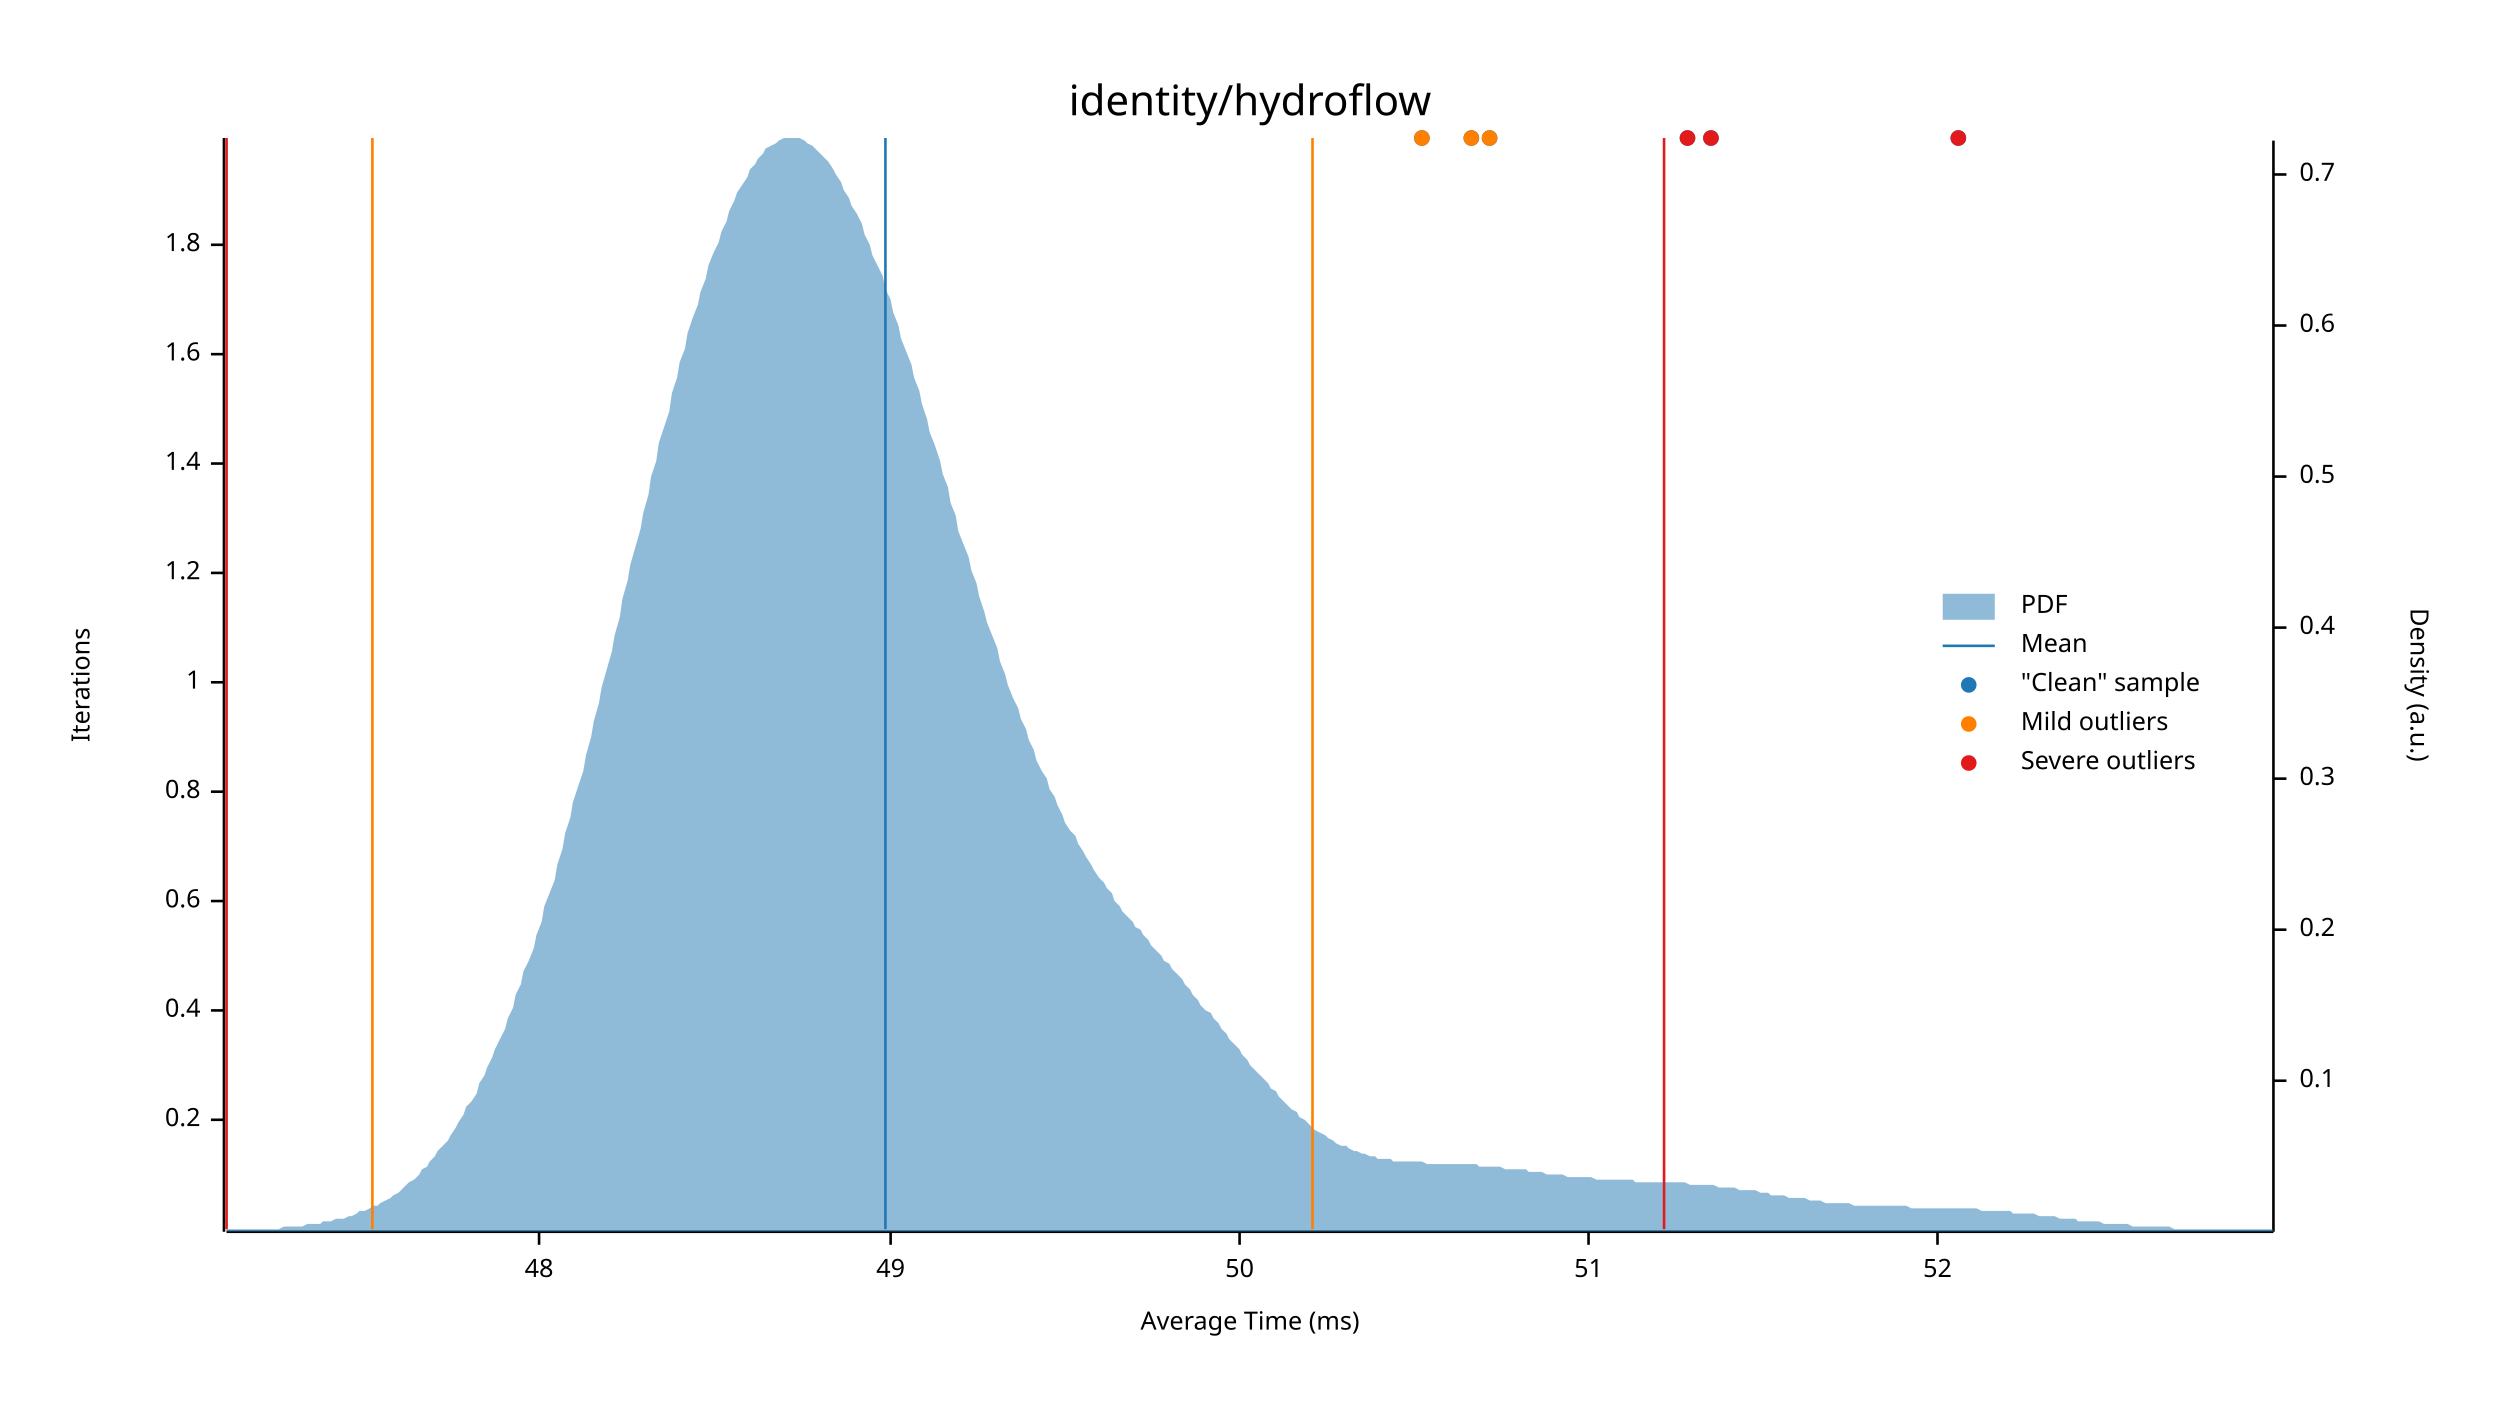
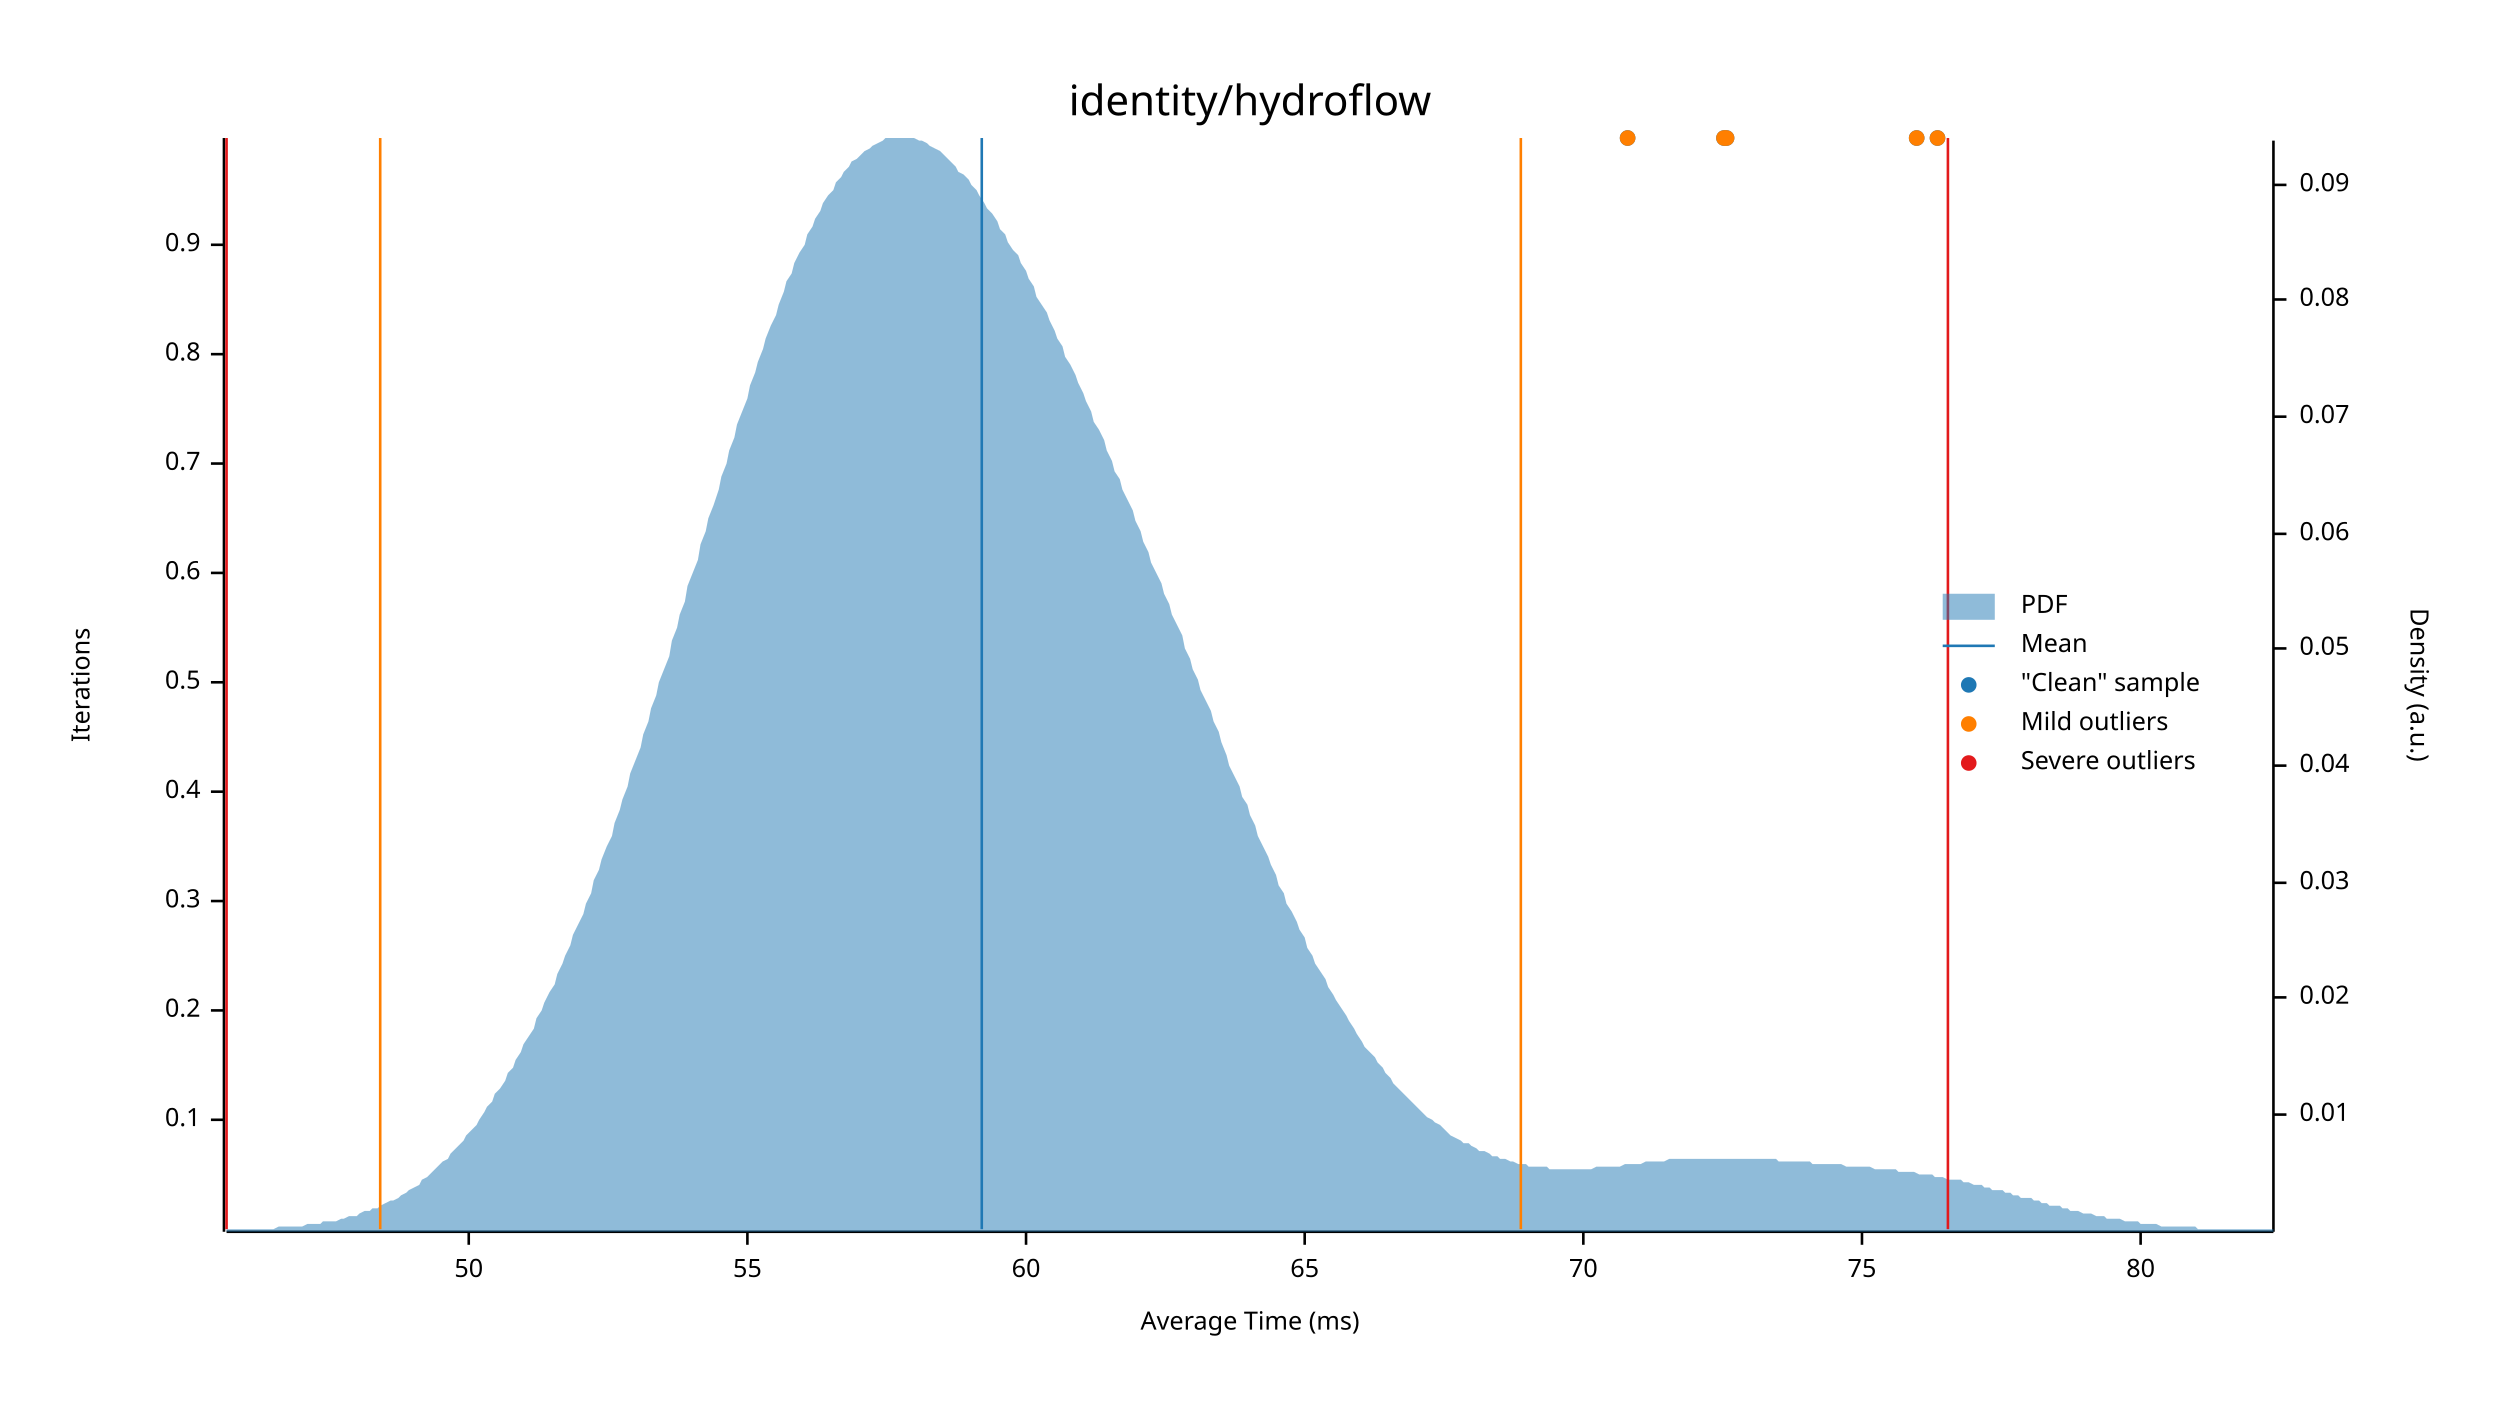
<svg xmlns="http://www.w3.org/2000/svg" width="960" height="540" viewBox="0 0 960 540">
  <text x="480" y="32" dy="0.76em" text-anchor="middle" font-family="sans-serif" font-size="16.129" opacity="1" fill="#000000">
identity/hydroflow
</text>
  <text x="27" y="263" dy="0.76em" text-anchor="middle" font-family="sans-serif" font-size="9.677" opacity="1" fill="#000000" transform="rotate(270, 27, 263)">
Iterations
</text>
  <text x="480" y="513" dy="-0.5ex" text-anchor="middle" font-family="sans-serif" font-size="9.677" opacity="1" fill="#000000">
Average Time (ms)
</text>
  <polyline fill="none" opacity="1" stroke="#000000" stroke-width="1" points="86,53 86,473 " />
  <text x="77" y="430" dy="0.5ex" text-anchor="end" font-family="sans-serif" font-size="9.677" opacity="1" fill="#000000">
- 0.2
+ 0.1
</text>
  <polyline fill="none" opacity="1" stroke="#000000" stroke-width="1" points="81,430 86,430 " />
  <text x="77" y="388" dy="0.5ex" text-anchor="end" font-family="sans-serif" font-size="9.677" opacity="1" fill="#000000">
- 0.4
+ 0.2
</text>
  <polyline fill="none" opacity="1" stroke="#000000" stroke-width="1" points="81,388 86,388 " />
  <text x="77" y="346" dy="0.5ex" text-anchor="end" font-family="sans-serif" font-size="9.677" opacity="1" fill="#000000">
- 0.6
+ 0.3
</text>
  <polyline fill="none" opacity="1" stroke="#000000" stroke-width="1" points="81,346 86,346 " />
  <text x="77" y="304" dy="0.5ex" text-anchor="end" font-family="sans-serif" font-size="9.677" opacity="1" fill="#000000">
- 0.8
+ 0.4
</text>
  <polyline fill="none" opacity="1" stroke="#000000" stroke-width="1" points="81,304 86,304 " />
  <text x="77" y="262" dy="0.5ex" text-anchor="end" font-family="sans-serif" font-size="9.677" opacity="1" fill="#000000">
- 1
+ 0.5
</text>
  <polyline fill="none" opacity="1" stroke="#000000" stroke-width="1" points="81,262 86,262 " />
  <text x="77" y="220" dy="0.5ex" text-anchor="end" font-family="sans-serif" font-size="9.677" opacity="1" fill="#000000">
- 1.2
+ 0.6
</text>
  <polyline fill="none" opacity="1" stroke="#000000" stroke-width="1" points="81,220 86,220 " />
  <text x="77" y="178" dy="0.5ex" text-anchor="end" font-family="sans-serif" font-size="9.677" opacity="1" fill="#000000">
- 1.4
+ 0.7
</text>
  <polyline fill="none" opacity="1" stroke="#000000" stroke-width="1" points="81,178 86,178 " />
  <text x="77" y="136" dy="0.5ex" text-anchor="end" font-family="sans-serif" font-size="9.677" opacity="1" fill="#000000">
- 1.6
+ 0.8
</text>
  <polyline fill="none" opacity="1" stroke="#000000" stroke-width="1" points="81,136 86,136 " />
  <text x="77" y="94" dy="0.5ex" text-anchor="end" font-family="sans-serif" font-size="9.677" opacity="1" fill="#000000">
- 1.8
+ 0.9
</text>
  <polyline fill="none" opacity="1" stroke="#000000" stroke-width="1" points="81,94 86,94 " />
  <polyline fill="none" opacity="1" stroke="#000000" stroke-width="1" points="87,473 873,473 " />
-   <text x="207" y="483" dy="0.76em" text-anchor="middle" font-family="sans-serif" font-size="9.677" opacity="1" fill="#000000">
- 48
- </text>
-   <polyline fill="none" opacity="1" stroke="#000000" stroke-width="1" points="207,473 207,478 " />
-   <text x="342" y="483" dy="0.76em" text-anchor="middle" font-family="sans-serif" font-size="9.677" opacity="1" fill="#000000">
- 49
- </text>
-   <polyline fill="none" opacity="1" stroke="#000000" stroke-width="1" points="342,473 342,478 " />
-   <text x="476" y="483" dy="0.76em" text-anchor="middle" font-family="sans-serif" font-size="9.677" opacity="1" fill="#000000">
+   <text x="180" y="483" dy="0.76em" text-anchor="middle" font-family="sans-serif" font-size="9.677" opacity="1" fill="#000000">
50
</text>
-   <polyline fill="none" opacity="1" stroke="#000000" stroke-width="1" points="476,473 476,478 " />
-   <text x="610" y="483" dy="0.76em" text-anchor="middle" font-family="sans-serif" font-size="9.677" opacity="1" fill="#000000">
- 51
+   <polyline fill="none" opacity="1" stroke="#000000" stroke-width="1" points="180,473 180,478 " />
+   <text x="287" y="483" dy="0.76em" text-anchor="middle" font-family="sans-serif" font-size="9.677" opacity="1" fill="#000000">
+ 55
</text>
-   <polyline fill="none" opacity="1" stroke="#000000" stroke-width="1" points="610,473 610,478 " />
-   <text x="744" y="483" dy="0.76em" text-anchor="middle" font-family="sans-serif" font-size="9.677" opacity="1" fill="#000000">
- 52
+   <polyline fill="none" opacity="1" stroke="#000000" stroke-width="1" points="287,473 287,478 " />
+   <text x="394" y="483" dy="0.76em" text-anchor="middle" font-family="sans-serif" font-size="9.677" opacity="1" fill="#000000">
+ 60
</text>
-   <polyline fill="none" opacity="1" stroke="#000000" stroke-width="1" points="744,473 744,478 " />
+   <polyline fill="none" opacity="1" stroke="#000000" stroke-width="1" points="394,473 394,478 " />
+   <text x="501" y="483" dy="0.76em" text-anchor="middle" font-family="sans-serif" font-size="9.677" opacity="1" fill="#000000">
+ 65
+ </text>
+   <polyline fill="none" opacity="1" stroke="#000000" stroke-width="1" points="501,473 501,478 " />
+   <text x="608" y="483" dy="0.76em" text-anchor="middle" font-family="sans-serif" font-size="9.677" opacity="1" fill="#000000">
+ 70
+ </text>
+   <polyline fill="none" opacity="1" stroke="#000000" stroke-width="1" points="608,473 608,478 " />
+   <text x="715" y="483" dy="0.76em" text-anchor="middle" font-family="sans-serif" font-size="9.677" opacity="1" fill="#000000">
+ 75
+ </text>
+   <polyline fill="none" opacity="1" stroke="#000000" stroke-width="1" points="715,473 715,478 " />
+   <text x="822" y="483" dy="0.76em" text-anchor="middle" font-family="sans-serif" font-size="9.677" opacity="1" fill="#000000">
+ 80
+ </text>
+   <polyline fill="none" opacity="1" stroke="#000000" stroke-width="1" points="822,473 822,478 " />
  <text x="933" y="263" dy="0.76em" text-anchor="middle" font-family="sans-serif" font-size="9.677" opacity="1" fill="#000000" transform="rotate(90, 933, 263)">
Density (a.u.)
</text>
  <polyline fill="none" opacity="1" stroke="#000000" stroke-width="1" points="873,54 873,473 " />
-   <text x="883" y="415" dy="0.5ex" text-anchor="start" font-family="sans-serif" font-size="9.677" opacity="1" fill="#000000">
- 0.1
+   <text x="883" y="428" dy="0.5ex" text-anchor="start" font-family="sans-serif" font-size="9.677" opacity="1" fill="#000000">
+ 0.01
</text>
-   <polyline fill="none" opacity="1" stroke="#000000" stroke-width="1" points="873,415 878,415 " />
-   <text x="883" y="357" dy="0.5ex" text-anchor="start" font-family="sans-serif" font-size="9.677" opacity="1" fill="#000000">
- 0.2
+   <polyline fill="none" opacity="1" stroke="#000000" stroke-width="1" points="873,428 878,428 " />
+   <text x="883" y="383" dy="0.5ex" text-anchor="start" font-family="sans-serif" font-size="9.677" opacity="1" fill="#000000">
+ 0.02
</text>
-   <polyline fill="none" opacity="1" stroke="#000000" stroke-width="1" points="873,357 878,357 " />
-   <text x="883" y="299" dy="0.5ex" text-anchor="start" font-family="sans-serif" font-size="9.677" opacity="1" fill="#000000">
- 0.3
+   <polyline fill="none" opacity="1" stroke="#000000" stroke-width="1" points="873,383 878,383 " />
+   <text x="883" y="339" dy="0.5ex" text-anchor="start" font-family="sans-serif" font-size="9.677" opacity="1" fill="#000000">
+ 0.03
</text>
-   <polyline fill="none" opacity="1" stroke="#000000" stroke-width="1" points="873,299 878,299 " />
-   <text x="883" y="241" dy="0.5ex" text-anchor="start" font-family="sans-serif" font-size="9.677" opacity="1" fill="#000000">
- 0.4
+   <polyline fill="none" opacity="1" stroke="#000000" stroke-width="1" points="873,339 878,339 " />
+   <text x="883" y="294" dy="0.5ex" text-anchor="start" font-family="sans-serif" font-size="9.677" opacity="1" fill="#000000">
+ 0.04
</text>
-   <polyline fill="none" opacity="1" stroke="#000000" stroke-width="1" points="873,241 878,241 " />
-   <text x="883" y="183" dy="0.5ex" text-anchor="start" font-family="sans-serif" font-size="9.677" opacity="1" fill="#000000">
- 0.5
+   <polyline fill="none" opacity="1" stroke="#000000" stroke-width="1" points="873,294 878,294 " />
+   <text x="883" y="249" dy="0.5ex" text-anchor="start" font-family="sans-serif" font-size="9.677" opacity="1" fill="#000000">
+ 0.05
</text>
-   <polyline fill="none" opacity="1" stroke="#000000" stroke-width="1" points="873,183 878,183 " />
-   <text x="883" y="125" dy="0.5ex" text-anchor="start" font-family="sans-serif" font-size="9.677" opacity="1" fill="#000000">
- 0.6
+   <polyline fill="none" opacity="1" stroke="#000000" stroke-width="1" points="873,249 878,249 " />
+   <text x="883" y="205" dy="0.5ex" text-anchor="start" font-family="sans-serif" font-size="9.677" opacity="1" fill="#000000">
+ 0.06
</text>
-   <polyline fill="none" opacity="1" stroke="#000000" stroke-width="1" points="873,125 878,125 " />
-   <text x="883" y="67" dy="0.5ex" text-anchor="start" font-family="sans-serif" font-size="9.677" opacity="1" fill="#000000">
- 0.7
+   <polyline fill="none" opacity="1" stroke="#000000" stroke-width="1" points="873,205 878,205 " />
+   <text x="883" y="160" dy="0.5ex" text-anchor="start" font-family="sans-serif" font-size="9.677" opacity="1" fill="#000000">
+ 0.07
</text>
-   <polyline fill="none" opacity="1" stroke="#000000" stroke-width="1" points="873,67 878,67 " />
-   <polygon opacity="0.5" fill="#1F78B4" points="87,472 88,472 90,472 91,472 93,472 94,472 96,472 98,472 99,472 101,472 102,472 104,472 105,472 107,472 109,471 110,471 112,471 113,471 115,471 116,471 118,470 120,470 121,470 123,470 124,469 126,469 127,469 129,468 131,468 132,468 134,467 135,467 137,466 138,465 140,465 142,464 143,463 145,463 146,462 148,461 150,460 151,459 153,458 154,457 156,455 157,454 159,453 161,451 162,449 164,448 165,446 167,444 168,442 170,440 172,438 173,436 175,433 176,431 178,428 179,425 181,423 183,420 184,416 186,413 187,410 189,406 190,403 192,399 194,395 195,391 197,387 198,382 200,378 201,373 203,369 205,364 206,359 208,354 209,348 211,343 213,338 214,332 216,326 217,320 219,314 220,308 222,302 224,296 225,290 227,283 228,277 230,270 231,264 233,257 235,250 236,244 238,237 239,230 241,223 242,217 244,210 246,203 247,197 249,190 250,183 252,177 253,170 255,164 257,158 258,151 260,145 261,139 263,134 264,128 266,122 268,117 269,112 271,107 272,102 274,97 276,93 277,89 279,85 280,81 282,77 283,74 285,71 287,68 288,65 290,63 291,61 293,59 294,57 296,56 298,55 299,54 301,53 302,53 304,53 305,53 307,53 309,54 310,55 312,56 313,57 315,59 316,60 318,62 320,65 321,67 323,70 324,73 326,76 327,79 329,82 331,86 332,90 334,94 335,98 337,102 339,106 340,111 342,115 343,120 345,125 346,130 348,135 350,140 351,145 353,150 354,155 356,161 357,166 359,171 361,177 362,182 364,187 365,193 367,198 368,204 370,209 372,214 373,219 375,224 376,229 378,235 379,239 381,244 383,249 384,254 386,259 387,263 389,268 391,272 392,276 394,280 395,284 397,288 398,292 400,296 402,299 403,303 405,306 406,309 408,313 409,316 411,319 413,321 414,324 416,327 417,329 419,332 420,334 422,337 424,339 425,341 427,343 428,346 430,348 431,350 433,352 435,354 436,356 438,357 439,359 441,361 442,363 444,365 446,367 447,369 449,370 450,372 452,374 454,376 455,378 457,380 458,382 460,384 461,386 463,388 465,389 466,391 468,393 469,395 471,397 472,399 474,401 476,403 477,405 479,407 480,409 482,411 483,412 485,414 487,416 488,418 490,419 491,421 493,423 494,424 496,426 498,427 499,429 501,430 502,431 504,433 505,434 507,435 509,436 510,437 512,438 513,439 515,440 517,440 518,441 520,442 521,442 523,443 524,443 526,444 528,444 529,445 531,445 532,445 534,445 535,446 537,446 539,446 540,446 542,446 543,446 545,446 546,446 548,447 550,447 551,447 553,447 554,447 556,447 557,447 559,447 561,447 562,447 564,447 565,447 567,447 568,448 570,448 572,448 573,448 575,448 576,448 578,449 580,449 581,449 583,449 584,449 586,449 587,450 589,450 591,450 592,450 594,451 595,451 597,451 598,451 600,451 602,452 603,452 605,452 606,452 608,452 609,452 611,452 613,453 614,453 616,453 617,453 619,453 620,453 622,453 624,453 625,453 627,453 628,454 630,454 632,454 633,454 635,454 636,454 638,454 639,454 641,454 643,454 644,454 646,454 647,454 649,455 650,455 652,455 654,455 655,455 657,455 658,455 660,456 661,456 663,456 665,456 666,456 668,457 669,457 671,457 672,457 674,457 676,458 677,458 679,458 680,459 682,459 683,459 685,459 687,460 688,460 690,460 691,460 693,460 695,461 696,461 698,461 699,461 701,462 702,462 704,462 706,462 707,462 709,462 710,462 712,463 713,463 715,463 717,463 718,463 720,463 721,463 723,463 724,463 726,463 728,463 729,463 731,463 732,463 734,464 735,464 737,464 739,464 740,464 742,464 743,464 745,464 746,464 748,464 750,464 751,464 753,464 754,464 756,464 758,464 759,464 761,465 762,465 764,465 765,465 767,465 769,465 770,465 772,465 773,466 775,466 776,466 778,466 780,466 781,466 783,467 784,467 786,467 787,467 789,467 791,468 792,468 794,468 795,468 797,468 798,469 800,469 802,469 803,469 805,469 806,469 808,470 809,470 811,470 813,470 814,470 816,470 817,470 819,471 821,471 822,471 824,471 825,471 827,471 828,471 830,471 832,471 833,471 835,472 836,472 838,472 839,472 841,472 843,472 844,472 846,472 847,472 849,472 850,472 852,472 854,472 855,472 857,472 858,472 860,472 861,472 863,472 865,472 866,472 868,472 869,472 871,472 873,472 873,473 87,473 " />
-   <polyline fill="none" opacity="1" stroke="#1F78B4" stroke-width="1" points="340,472 340,53 " />
-   <polyline fill="none" opacity="1" stroke="#FF7F00" stroke-width="1" points="143,472 143,53 " />
-   <polyline fill="none" opacity="1" stroke="#FF7F00" stroke-width="1" points="504,472 504,53 " />
+   <polyline fill="none" opacity="1" stroke="#000000" stroke-width="1" points="873,160 878,160 " />
+   <text x="883" y="115" dy="0.5ex" text-anchor="start" font-family="sans-serif" font-size="9.677" opacity="1" fill="#000000">
+ 0.08
+ </text>
+   <polyline fill="none" opacity="1" stroke="#000000" stroke-width="1" points="873,115 878,115 " />
+   <text x="883" y="71" dy="0.5ex" text-anchor="start" font-family="sans-serif" font-size="9.677" opacity="1" fill="#000000">
+ 0.09
+ </text>
+   <polyline fill="none" opacity="1" stroke="#000000" stroke-width="1" points="873,71 878,71 " />
+   <polygon opacity="0.5" fill="#1F78B4" points="87,472 88,472 90,472 91,472 93,472 94,472 96,472 98,472 99,472 101,472 102,472 104,472 105,472 107,471 109,471 110,471 112,471 113,471 115,471 116,471 118,470 120,470 121,470 123,470 124,469 126,469 127,469 129,469 131,468 132,468 134,467 135,467 137,467 138,466 140,465 142,465 143,464 145,464 146,463 148,462 150,461 151,461 153,460 154,459 156,458 157,457 159,456 161,455 162,453 164,452 165,451 167,449 168,448 170,446 172,445 173,443 175,441 176,440 178,438 179,436 181,434 183,432 184,430 186,427 187,425 189,423 190,420 192,418 194,415 195,412 197,410 198,407 200,404 201,401 203,398 205,395 206,391 208,388 209,385 211,381 213,378 214,374 216,370 217,367 219,363 220,359 222,355 224,351 225,347 227,343 228,338 230,334 231,330 233,325 235,321 236,316 238,311 239,307 241,302 242,297 244,292 246,287 247,282 249,277 250,272 252,267 253,262 255,257 257,252 258,246 260,241 261,236 263,231 264,225 266,220 268,215 269,209 271,204 272,199 274,194 276,188 277,183 279,178 280,173 282,168 283,163 285,158 287,153 288,148 290,143 291,139 293,134 294,130 296,125 298,121 299,117 301,112 302,108 304,105 305,101 307,97 309,94 310,90 312,87 313,84 315,81 316,78 318,75 320,73 321,70 323,68 324,66 326,64 327,62 329,61 331,59 332,58 334,57 335,56 337,55 339,54 340,53 342,53 343,53 345,53 346,53 348,53 350,53 351,53 353,54 354,54 356,55 357,56 359,57 361,58 362,59 364,61 365,62 367,64 368,66 370,67 372,69 373,71 375,73 376,75 378,78 379,80 381,82 383,85 384,88 386,90 387,93 389,96 391,98 392,101 394,104 395,107 397,110 398,114 400,117 402,120 403,123 405,127 406,130 408,133 409,137 411,140 413,144 414,147 416,151 417,154 419,158 420,162 422,165 424,169 425,173 427,177 428,181 430,184 431,188 433,192 435,196 436,200 438,204 439,208 441,212 442,216 444,220 446,224 447,228 449,232 450,236 452,240 454,244 455,249 457,253 458,257 460,261 461,265 463,269 465,273 466,277 468,281 469,285 471,290 472,294 474,298 476,302 477,306 479,309 480,313 482,317 483,321 485,325 487,329 488,332 490,336 491,340 493,343 494,347 496,350 498,354 499,357 501,360 502,364 504,367 505,370 507,373 509,376 510,379 512,382 513,384 515,387 517,390 518,392 520,395 521,397 523,400 524,402 526,404 528,406 529,408 531,410 532,412 534,414 535,416 537,418 539,420 540,421 542,423 543,424 545,426 546,427 548,429 550,430 551,431 553,432 554,433 556,435 557,436 559,437 561,438 562,439 564,439 565,440 567,441 568,442 570,442 572,443 573,444 575,444 576,445 578,445 580,446 581,446 583,447 584,447 586,447 587,448 589,448 591,448 592,448 594,448 595,449 597,449 598,449 600,449 602,449 603,449 605,449 606,449 608,449 609,449 611,449 613,448 614,448 616,448 617,448 619,448 620,448 622,448 624,447 625,447 627,447 628,447 630,447 632,446 633,446 635,446 636,446 638,446 639,446 641,445 643,445 644,445 646,445 647,445 649,445 650,445 652,445 654,445 655,445 657,445 658,445 660,445 661,445 663,445 665,445 666,445 668,445 669,445 671,445 672,445 674,445 676,445 677,445 679,445 680,445 682,445 683,446 685,446 687,446 688,446 690,446 691,446 693,446 695,446 696,447 698,447 699,447 701,447 702,447 704,447 706,447 707,447 709,448 710,448 712,448 713,448 715,448 717,448 718,448 720,449 721,449 723,449 724,449 726,449 728,449 729,450 731,450 732,450 734,450 735,450 737,451 739,451 740,451 742,451 743,452 745,452 746,452 748,453 750,453 751,453 753,453 754,454 756,454 758,455 759,455 761,455 762,456 764,456 765,457 767,457 769,457 770,458 772,458 773,459 775,459 776,460 778,460 780,460 781,461 783,461 784,462 786,462 787,463 789,463 791,463 792,464 794,464 795,465 797,465 798,465 800,466 802,466 803,466 805,467 806,467 808,467 809,468 811,468 813,468 814,468 816,469 817,469 819,469 821,469 822,470 824,470 825,470 827,470 828,470 830,471 832,471 833,471 835,471 836,471 838,471 839,471 841,471 843,471 844,472 846,472 847,472 849,472 850,472 852,472 854,472 855,472 857,472 858,472 860,472 861,472 863,472 865,472 866,472 868,472 869,472 871,472 873,472 873,473 87,473 " />
+   <polyline fill="none" opacity="1" stroke="#1F78B4" stroke-width="1" points="377,472 377,53 " />
+   <polyline fill="none" opacity="1" stroke="#FF7F00" stroke-width="1" points="146,472 146,53 " />
+   <polyline fill="none" opacity="1" stroke="#FF7F00" stroke-width="1" points="584,472 584,53 " />
  <polyline fill="none" opacity="1" stroke="#E31A1C" stroke-width="1" points="87,472 87,53 " />
-   <polyline fill="none" opacity="1" stroke="#E31A1C" stroke-width="1" points="639,472 639,53 " />
-   <circle cx="565" cy="53" r="3" opacity="1" fill="#1F78B4" stroke="none" stroke-width="1" />
-   <circle cx="657" cy="53" r="3" opacity="1" fill="#1F78B4" stroke="none" stroke-width="1" />
-   <circle cx="752" cy="53" r="3" opacity="1" fill="#1F78B4" stroke="none" stroke-width="1" />
-   <circle cx="572" cy="53" r="3" opacity="1" fill="#1F78B4" stroke="none" stroke-width="1" />
-   <circle cx="648" cy="53" r="3" opacity="1" fill="#1F78B4" stroke="none" stroke-width="1" />
-   <circle cx="546" cy="53" r="3" opacity="1" fill="#1F78B4" stroke="none" stroke-width="1" />
-   <circle cx="565" cy="53" r="3" opacity="1" fill="#FF7F00" stroke="none" stroke-width="1" />
-   <circle cx="572" cy="53" r="3" opacity="1" fill="#FF7F00" stroke="none" stroke-width="1" />
-   <circle cx="546" cy="53" r="3" opacity="1" fill="#FF7F00" stroke="none" stroke-width="1" />
-   <circle cx="657" cy="53" r="3" opacity="1" fill="#E31A1C" stroke="none" stroke-width="1" />
-   <circle cx="752" cy="53" r="3" opacity="1" fill="#E31A1C" stroke="none" stroke-width="1" />
-   <circle cx="648" cy="53" r="3" opacity="1" fill="#E31A1C" stroke="none" stroke-width="1" />
+   <polyline fill="none" opacity="1" stroke="#E31A1C" stroke-width="1" points="748,472 748,53 " />
+   <circle cx="625" cy="53" r="3" opacity="1" fill="#1F78B4" stroke="none" stroke-width="1" />
+   <circle cx="736" cy="53" r="3" opacity="1" fill="#1F78B4" stroke="none" stroke-width="1" />
+   <circle cx="663" cy="53" r="3" opacity="1" fill="#1F78B4" stroke="none" stroke-width="1" />
+   <circle cx="744" cy="53" r="3" opacity="1" fill="#1F78B4" stroke="none" stroke-width="1" />
+   <circle cx="662" cy="53" r="3" opacity="1" fill="#1F78B4" stroke="none" stroke-width="1" />
+   <circle cx="625" cy="53" r="3" opacity="1" fill="#FF7F00" stroke="none" stroke-width="1" />
+   <circle cx="736" cy="53" r="3" opacity="1" fill="#FF7F00" stroke="none" stroke-width="1" />
+   <circle cx="663" cy="53" r="3" opacity="1" fill="#FF7F00" stroke="none" stroke-width="1" />
+   <circle cx="744" cy="53" r="3" opacity="1" fill="#FF7F00" stroke="none" stroke-width="1" />
+   <circle cx="662" cy="53" r="3" opacity="1" fill="#FF7F00" stroke="none" stroke-width="1" />
  <text x="776" y="228" dy="0.76em" text-anchor="start" font-family="sans-serif" font-size="9.677" opacity="1" fill="#000000">
PDF
</text>
  <text x="776" y="243" dy="0.76em" text-anchor="start" font-family="sans-serif" font-size="9.677" opacity="1" fill="#000000">
Mean
</text>
  <text x="776" y="258" dy="0.76em" text-anchor="start" font-family="sans-serif" font-size="9.677" opacity="1" fill="#000000">
"Clean" sample
</text>
  <text x="776" y="273" dy="0.76em" text-anchor="start" font-family="sans-serif" font-size="9.677" opacity="1" fill="#000000">
Mild outliers
</text>
  <text x="776" y="288" dy="0.76em" text-anchor="start" font-family="sans-serif" font-size="9.677" opacity="1" fill="#000000">
Severe outliers
</text>
  <rect x="746" y="228" width="20" height="10" opacity="0.5" fill="#1F78B4" stroke="none" />
  <polyline fill="none" opacity="1" stroke="#1F78B4" stroke-width="1" points="746,248 766,248 " />
  <circle cx="756" cy="263" r="3" opacity="1" fill="#1F78B4" stroke="none" stroke-width="1" />
  <circle cx="756" cy="278" r="3" opacity="1" fill="#FF7F00" stroke="none" stroke-width="1" />
  <circle cx="756" cy="293" r="3" opacity="1" fill="#E31A1C" stroke="none" stroke-width="1" />
</svg>
